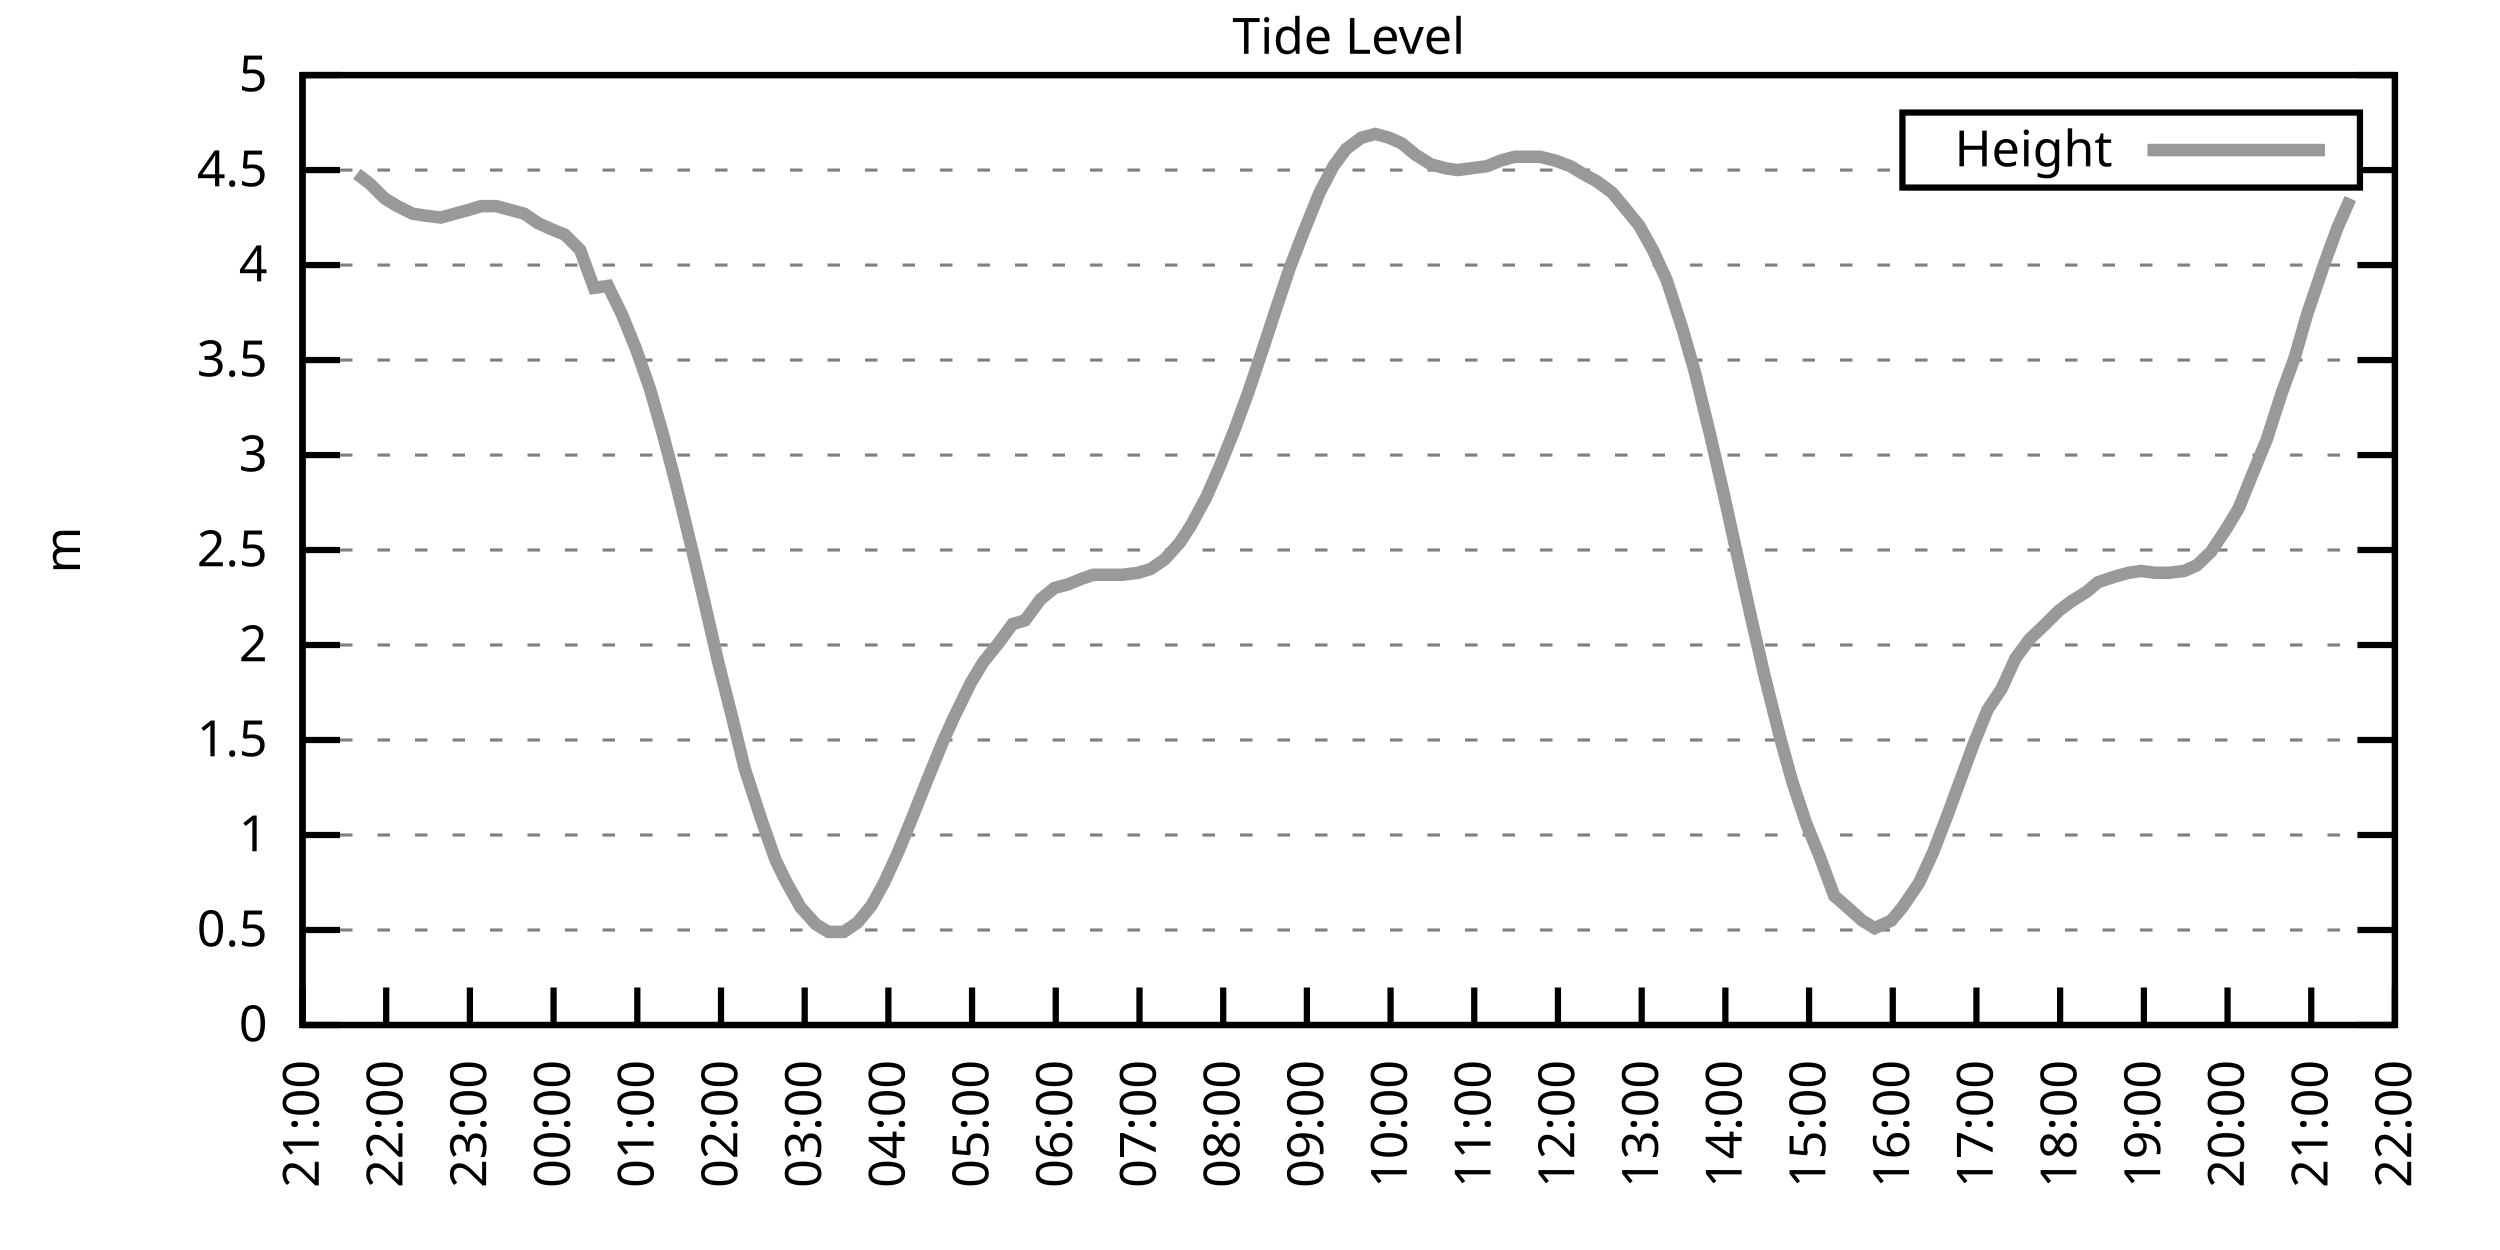
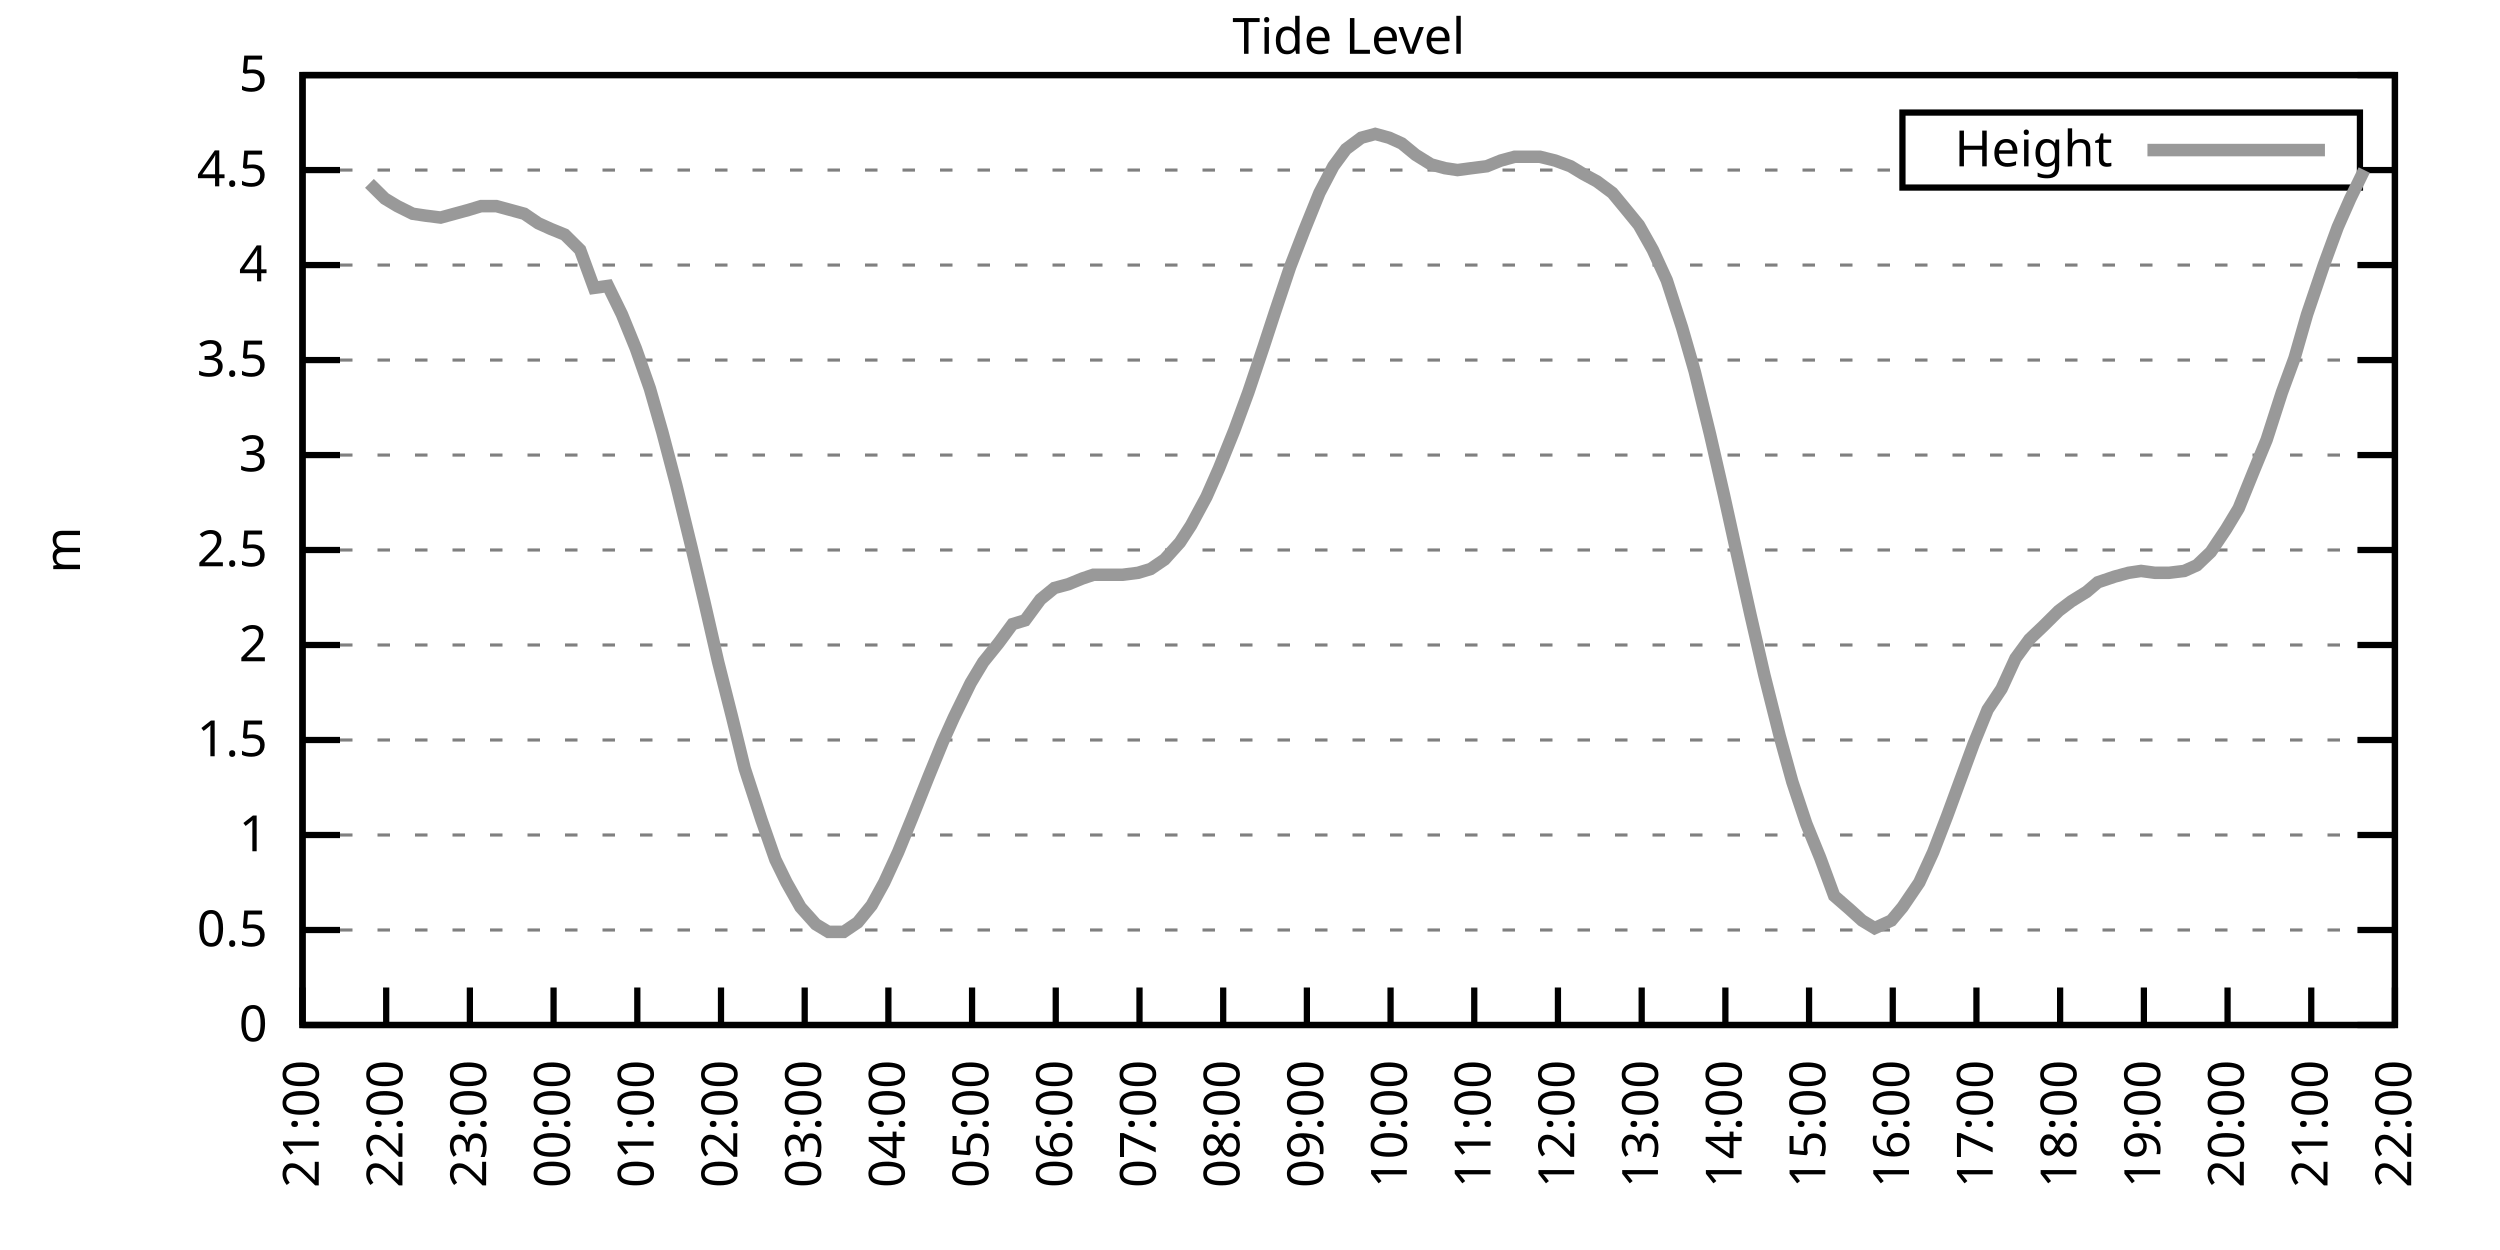
<svg xmlns="http://www.w3.org/2000/svg" xmlns:xlink="http://www.w3.org/1999/xlink" width="400" height="200" viewBox="0 0 400 200">
  <g id="gnuplot_canvas">
    <rect x="0" y="0" width="400" height="200" fill="none" />
    <defs>
      <circle id="gpDot" r="0.5" stroke-width="0.5" stroke="currentColor" />
      <path id="gpPt0" stroke-width="0.333" stroke="currentColor" d="M-1,0 h2 M0,-1 v2" />
      <path id="gpPt1" stroke-width="0.333" stroke="currentColor" d="M-1,-1 L1,1 M1,-1 L-1,1" />
      <path id="gpPt2" stroke-width="0.333" stroke="currentColor" d="M-1,0 L1,0 M0,-1 L0,1 M-1,-1 L1,1 M-1,1 L1,-1" />
      <rect id="gpPt3" stroke-width="0.333" stroke="currentColor" x="-1" y="-1" width="2" height="2" />
      <rect id="gpPt4" stroke-width="0.333" stroke="currentColor" fill="currentColor" x="-1" y="-1" width="2" height="2" />
      <circle id="gpPt5" stroke-width="0.333" stroke="currentColor" cx="0" cy="0" r="1" />
      <use xlink:href="#gpPt5" id="gpPt6" fill="currentColor" stroke="none" />
      <path id="gpPt7" stroke-width="0.333" stroke="currentColor" d="M0,-1.33 L-1.33,0.67 L1.33,0.67 z" />
      <use xlink:href="#gpPt7" id="gpPt8" fill="currentColor" stroke="none" />
      <use xlink:href="#gpPt7" id="gpPt9" stroke="currentColor" transform="rotate(180)" />
      <use xlink:href="#gpPt9" id="gpPt10" fill="currentColor" stroke="none" />
      <use xlink:href="#gpPt3" id="gpPt11" stroke="currentColor" transform="rotate(45)" />
      <use xlink:href="#gpPt11" id="gpPt12" fill="currentColor" stroke="none" />
      <path id="gpPt13" stroke-width="0.333" stroke="currentColor" d="M0,1.330 L1.265,0.411 L0.782,-1.067 L-0.782,-1.076 L-1.265,0.411 z" />
      <use xlink:href="#gpPt13" id="gpPt14" fill="currentColor" stroke="none" />
      <filter id="textbox" filterUnits="objectBoundingBox" x="0" y="0" height="1" width="1">
        <feFlood flood-color="white" flood-opacity="1" result="bgnd" />
        <feComposite in="SourceGraphic" in2="bgnd" operator="atop" />
      </filter>
      <filter id="greybox" filterUnits="objectBoundingBox" x="0" y="0" height="1" width="1">
        <feFlood flood-color="lightgrey" flood-opacity="1" result="grey" />
        <feComposite in="SourceGraphic" in2="grey" operator="atop" />
      </filter>
    </defs>
    <g fill="none" color="white" stroke="currentColor" stroke-width="1.00" stroke-linecap="butt" stroke-linejoin="miter">
</g>
    <g fill="none" color="black" stroke="currentColor" stroke-width="1.00" stroke-linecap="butt" stroke-linejoin="miter">
      <g stroke="none" shape-rendering="crispEdges">
        <polygon fill="rgb(255, 255, 255)" points="48.40,164.00 383.18,164.00 383.18,12.02 48.40,12.02 " />
      </g>
    </g>
    <g fill="none" color="black" stroke="currentColor" stroke-width="1.00" stroke-linecap="butt" stroke-linejoin="miter">
</g>
    <g fill="none" color="black" stroke="black" stroke-width="0.50" stroke-linecap="butt" stroke-linejoin="miter">
</g>
    <g fill="none" color="gray" stroke="currentColor" stroke-width="0.50" stroke-linecap="butt" stroke-linejoin="miter">
      <path stroke="gray" stroke-dasharray="2,4" class="gridline" d="M48.40,164.00 L383.19,164.00  " />
    </g>
    <g fill="none" color="gray" stroke="gray" stroke-width="1.00" stroke-linecap="butt" stroke-linejoin="miter">
</g>
    <g fill="none" color="black" stroke="currentColor" stroke-width="1.00" stroke-linecap="butt" stroke-linejoin="miter">
      <path stroke="black" d="M48.40,164.00 L54.40,164.00 M383.19,164.00 L377.19,164.00  " />
      <g transform="translate(42.80,166.60)" stroke="none" fill="black" font-family="Sans" font-size="8.00" text-anchor="end">
        <text>
          <tspan font-family="Sans"> 0</tspan>
        </text>
      </g>
    </g>
    <g fill="none" color="black" stroke="currentColor" stroke-width="1.00" stroke-linecap="butt" stroke-linejoin="miter">
</g>
    <g fill="none" color="black" stroke="black" stroke-width="0.50" stroke-linecap="butt" stroke-linejoin="miter">
</g>
    <g fill="none" color="gray" stroke="currentColor" stroke-width="0.50" stroke-linecap="butt" stroke-linejoin="miter">
      <path stroke="gray" stroke-dasharray="2,4" class="gridline" d="M48.40,148.80 L383.19,148.80  " />
    </g>
    <g fill="none" color="gray" stroke="gray" stroke-width="1.00" stroke-linecap="butt" stroke-linejoin="miter">
</g>
    <g fill="none" color="black" stroke="currentColor" stroke-width="1.00" stroke-linecap="butt" stroke-linejoin="miter">
      <path stroke="black" d="M48.40,148.80 L54.40,148.80 M383.19,148.80 L377.19,148.80  " />
      <g transform="translate(42.80,151.40)" stroke="none" fill="black" font-family="Sans" font-size="8.00" text-anchor="end">
        <text>
          <tspan font-family="Sans"> 0.5</tspan>
        </text>
      </g>
    </g>
    <g fill="none" color="black" stroke="currentColor" stroke-width="1.00" stroke-linecap="butt" stroke-linejoin="miter">
</g>
    <g fill="none" color="black" stroke="black" stroke-width="0.50" stroke-linecap="butt" stroke-linejoin="miter">
</g>
    <g fill="none" color="gray" stroke="currentColor" stroke-width="0.50" stroke-linecap="butt" stroke-linejoin="miter">
      <path stroke="gray" stroke-dasharray="2,4" class="gridline" d="M48.40,133.60 L383.19,133.60  " />
    </g>
    <g fill="none" color="gray" stroke="gray" stroke-width="1.00" stroke-linecap="butt" stroke-linejoin="miter">
</g>
    <g fill="none" color="black" stroke="currentColor" stroke-width="1.00" stroke-linecap="butt" stroke-linejoin="miter">
      <path stroke="black" d="M48.40,133.60 L54.40,133.60 M383.19,133.60 L377.19,133.60  " />
      <g transform="translate(42.80,136.20)" stroke="none" fill="black" font-family="Sans" font-size="8.00" text-anchor="end">
        <text>
          <tspan font-family="Sans"> 1</tspan>
        </text>
      </g>
    </g>
    <g fill="none" color="black" stroke="currentColor" stroke-width="1.00" stroke-linecap="butt" stroke-linejoin="miter">
</g>
    <g fill="none" color="black" stroke="black" stroke-width="0.50" stroke-linecap="butt" stroke-linejoin="miter">
</g>
    <g fill="none" color="gray" stroke="currentColor" stroke-width="0.50" stroke-linecap="butt" stroke-linejoin="miter">
      <path stroke="gray" stroke-dasharray="2,4" class="gridline" d="M48.40,118.40 L383.19,118.40  " />
    </g>
    <g fill="none" color="gray" stroke="gray" stroke-width="1.00" stroke-linecap="butt" stroke-linejoin="miter">
</g>
    <g fill="none" color="black" stroke="currentColor" stroke-width="1.00" stroke-linecap="butt" stroke-linejoin="miter">
      <path stroke="black" d="M48.40,118.40 L54.40,118.40 M383.19,118.40 L377.19,118.40  " />
      <g transform="translate(42.80,121.00)" stroke="none" fill="black" font-family="Sans" font-size="8.00" text-anchor="end">
        <text>
          <tspan font-family="Sans"> 1.5</tspan>
        </text>
      </g>
    </g>
    <g fill="none" color="black" stroke="currentColor" stroke-width="1.00" stroke-linecap="butt" stroke-linejoin="miter">
</g>
    <g fill="none" color="black" stroke="black" stroke-width="0.50" stroke-linecap="butt" stroke-linejoin="miter">
</g>
    <g fill="none" color="gray" stroke="currentColor" stroke-width="0.50" stroke-linecap="butt" stroke-linejoin="miter">
      <path stroke="gray" stroke-dasharray="2,4" class="gridline" d="M48.40,103.20 L383.19,103.20  " />
    </g>
    <g fill="none" color="gray" stroke="gray" stroke-width="1.00" stroke-linecap="butt" stroke-linejoin="miter">
</g>
    <g fill="none" color="black" stroke="currentColor" stroke-width="1.00" stroke-linecap="butt" stroke-linejoin="miter">
      <path stroke="black" d="M48.40,103.20 L54.40,103.20 M383.19,103.20 L377.19,103.20  " />
      <g transform="translate(42.80,105.80)" stroke="none" fill="black" font-family="Sans" font-size="8.00" text-anchor="end">
        <text>
          <tspan font-family="Sans"> 2</tspan>
        </text>
      </g>
    </g>
    <g fill="none" color="black" stroke="currentColor" stroke-width="1.00" stroke-linecap="butt" stroke-linejoin="miter">
</g>
    <g fill="none" color="black" stroke="black" stroke-width="0.50" stroke-linecap="butt" stroke-linejoin="miter">
</g>
    <g fill="none" color="gray" stroke="currentColor" stroke-width="0.50" stroke-linecap="butt" stroke-linejoin="miter">
      <path stroke="gray" stroke-dasharray="2,4" class="gridline" d="M48.40,88.00 L383.19,88.00  " />
    </g>
    <g fill="none" color="gray" stroke="gray" stroke-width="1.00" stroke-linecap="butt" stroke-linejoin="miter">
</g>
    <g fill="none" color="black" stroke="currentColor" stroke-width="1.00" stroke-linecap="butt" stroke-linejoin="miter">
      <path stroke="black" d="M48.40,88.00 L54.40,88.00 M383.19,88.00 L377.19,88.00  " />
      <g transform="translate(42.80,90.60)" stroke="none" fill="black" font-family="Sans" font-size="8.00" text-anchor="end">
        <text>
          <tspan font-family="Sans"> 2.5</tspan>
        </text>
      </g>
    </g>
    <g fill="none" color="black" stroke="currentColor" stroke-width="1.00" stroke-linecap="butt" stroke-linejoin="miter">
</g>
    <g fill="none" color="black" stroke="black" stroke-width="0.50" stroke-linecap="butt" stroke-linejoin="miter">
</g>
    <g fill="none" color="gray" stroke="currentColor" stroke-width="0.50" stroke-linecap="butt" stroke-linejoin="miter">
      <path stroke="gray" stroke-dasharray="2,4" class="gridline" d="M48.40,72.81 L383.19,72.81  " />
    </g>
    <g fill="none" color="gray" stroke="gray" stroke-width="1.00" stroke-linecap="butt" stroke-linejoin="miter">
</g>
    <g fill="none" color="black" stroke="currentColor" stroke-width="1.00" stroke-linecap="butt" stroke-linejoin="miter">
      <path stroke="black" d="M48.40,72.81 L54.40,72.81 M383.19,72.81 L377.19,72.81  " />
      <g transform="translate(42.80,75.41)" stroke="none" fill="black" font-family="Sans" font-size="8.00" text-anchor="end">
        <text>
          <tspan font-family="Sans"> 3</tspan>
        </text>
      </g>
    </g>
    <g fill="none" color="black" stroke="currentColor" stroke-width="1.00" stroke-linecap="butt" stroke-linejoin="miter">
</g>
    <g fill="none" color="black" stroke="black" stroke-width="0.50" stroke-linecap="butt" stroke-linejoin="miter">
</g>
    <g fill="none" color="gray" stroke="currentColor" stroke-width="0.50" stroke-linecap="butt" stroke-linejoin="miter">
      <path stroke="gray" stroke-dasharray="2,4" class="gridline" d="M48.40,57.61 L383.19,57.61  " />
    </g>
    <g fill="none" color="gray" stroke="gray" stroke-width="1.00" stroke-linecap="butt" stroke-linejoin="miter">
</g>
    <g fill="none" color="black" stroke="currentColor" stroke-width="1.00" stroke-linecap="butt" stroke-linejoin="miter">
      <path stroke="black" d="M48.40,57.61 L54.40,57.61 M383.19,57.61 L377.19,57.61  " />
      <g transform="translate(42.80,60.21)" stroke="none" fill="black" font-family="Sans" font-size="8.00" text-anchor="end">
        <text>
          <tspan font-family="Sans"> 3.5</tspan>
        </text>
      </g>
    </g>
    <g fill="none" color="black" stroke="currentColor" stroke-width="1.00" stroke-linecap="butt" stroke-linejoin="miter">
</g>
    <g fill="none" color="black" stroke="black" stroke-width="0.50" stroke-linecap="butt" stroke-linejoin="miter">
</g>
    <g fill="none" color="gray" stroke="currentColor" stroke-width="0.50" stroke-linecap="butt" stroke-linejoin="miter">
      <path stroke="gray" stroke-dasharray="2,4" class="gridline" d="M48.40,42.41 L383.19,42.41  " />
    </g>
    <g fill="none" color="gray" stroke="gray" stroke-width="1.00" stroke-linecap="butt" stroke-linejoin="miter">
</g>
    <g fill="none" color="black" stroke="currentColor" stroke-width="1.00" stroke-linecap="butt" stroke-linejoin="miter">
      <path stroke="black" d="M48.40,42.41 L54.40,42.41 M383.19,42.41 L377.19,42.41  " />
      <g transform="translate(42.80,45.01)" stroke="none" fill="black" font-family="Sans" font-size="8.00" text-anchor="end">
        <text>
          <tspan font-family="Sans"> 4</tspan>
        </text>
      </g>
    </g>
    <g fill="none" color="black" stroke="currentColor" stroke-width="1.00" stroke-linecap="butt" stroke-linejoin="miter">
</g>
    <g fill="none" color="black" stroke="black" stroke-width="0.50" stroke-linecap="butt" stroke-linejoin="miter">
</g>
    <g fill="none" color="gray" stroke="currentColor" stroke-width="0.50" stroke-linecap="butt" stroke-linejoin="miter">
      <path stroke="gray" stroke-dasharray="2,4" class="gridline" d="M48.40,27.21 L304.39,27.21 M377.59,27.21 L383.19,27.21  " />
    </g>
    <g fill="none" color="gray" stroke="gray" stroke-width="1.00" stroke-linecap="butt" stroke-linejoin="miter">
</g>
    <g fill="none" color="black" stroke="currentColor" stroke-width="1.00" stroke-linecap="butt" stroke-linejoin="miter">
      <path stroke="black" d="M48.40,27.21 L54.40,27.21 M383.19,27.21 L377.19,27.21  " />
      <g transform="translate(42.80,29.81)" stroke="none" fill="black" font-family="Sans" font-size="8.00" text-anchor="end">
        <text>
          <tspan font-family="Sans"> 4.5</tspan>
        </text>
      </g>
    </g>
    <g fill="none" color="black" stroke="currentColor" stroke-width="1.00" stroke-linecap="butt" stroke-linejoin="miter">
</g>
    <g fill="none" color="black" stroke="black" stroke-width="0.50" stroke-linecap="butt" stroke-linejoin="miter">
</g>
    <g fill="none" color="gray" stroke="currentColor" stroke-width="0.50" stroke-linecap="butt" stroke-linejoin="miter">
      <path stroke="gray" stroke-dasharray="2,4" class="gridline" d="M48.40,12.01 L383.19,12.01  " />
    </g>
    <g fill="none" color="gray" stroke="gray" stroke-width="1.00" stroke-linecap="butt" stroke-linejoin="miter">
</g>
    <g fill="none" color="black" stroke="currentColor" stroke-width="1.00" stroke-linecap="butt" stroke-linejoin="miter">
      <path stroke="black" d="M48.40,12.01 L54.40,12.01 M383.19,12.01 L377.19,12.01  " />
      <g transform="translate(42.80,14.61)" stroke="none" fill="black" font-family="Sans" font-size="8.00" text-anchor="end">
        <text>
          <tspan font-family="Sans"> 5</tspan>
        </text>
      </g>
    </g>
    <g fill="none" color="black" stroke="currentColor" stroke-width="1.00" stroke-linecap="butt" stroke-linejoin="miter">
      <path stroke="black" d="M48.40,164.00 L48.40,158.00  " />
      <g transform="translate(51.00,169.60) rotate(270.00)" stroke="none" fill="black" font-family="Sans" font-size="8.00" text-anchor="end">
        <text>
          <tspan font-family="Sans">21:00</tspan>
        </text>
      </g>
    </g>
    <g fill="none" color="black" stroke="currentColor" stroke-width="1.00" stroke-linecap="butt" stroke-linejoin="miter">
      <path stroke="black" d="M61.79,164.00 L61.79,158.00  " />
      <g transform="translate(64.39,169.60) rotate(270.00)" stroke="none" fill="black" font-family="Sans" font-size="8.00" text-anchor="end">
        <text>
          <tspan font-family="Sans">22:00</tspan>
        </text>
      </g>
    </g>
    <g fill="none" color="black" stroke="currentColor" stroke-width="1.00" stroke-linecap="butt" stroke-linejoin="miter">
      <path stroke="black" d="M75.18,164.00 L75.18,158.00  " />
      <g transform="translate(77.78,169.60) rotate(270.00)" stroke="none" fill="black" font-family="Sans" font-size="8.00" text-anchor="end">
        <text>
          <tspan font-family="Sans">23:00</tspan>
        </text>
      </g>
    </g>
    <g fill="none" color="black" stroke="currentColor" stroke-width="1.00" stroke-linecap="butt" stroke-linejoin="miter">
      <path stroke="black" d="M88.57,164.00 L88.57,158.00  " />
      <g transform="translate(91.17,169.60) rotate(270.00)" stroke="none" fill="black" font-family="Sans" font-size="8.00" text-anchor="end">
        <text>
          <tspan font-family="Sans">00:00</tspan>
        </text>
      </g>
    </g>
    <g fill="none" color="black" stroke="currentColor" stroke-width="1.00" stroke-linecap="butt" stroke-linejoin="miter">
      <path stroke="black" d="M101.97,164.00 L101.97,158.00  " />
      <g transform="translate(104.57,169.60) rotate(270.00)" stroke="none" fill="black" font-family="Sans" font-size="8.00" text-anchor="end">
        <text>
          <tspan font-family="Sans">01:00</tspan>
        </text>
      </g>
    </g>
    <g fill="none" color="black" stroke="currentColor" stroke-width="1.00" stroke-linecap="butt" stroke-linejoin="miter">
      <path stroke="black" d="M115.36,164.00 L115.36,158.00  " />
      <g transform="translate(117.96,169.60) rotate(270.00)" stroke="none" fill="black" font-family="Sans" font-size="8.00" text-anchor="end">
        <text>
          <tspan font-family="Sans">02:00</tspan>
        </text>
      </g>
    </g>
    <g fill="none" color="black" stroke="currentColor" stroke-width="1.00" stroke-linecap="butt" stroke-linejoin="miter">
      <path stroke="black" d="M128.75,164.00 L128.75,158.00  " />
      <g transform="translate(131.35,169.60) rotate(270.00)" stroke="none" fill="black" font-family="Sans" font-size="8.00" text-anchor="end">
        <text>
          <tspan font-family="Sans">03:00</tspan>
        </text>
      </g>
    </g>
    <g fill="none" color="black" stroke="currentColor" stroke-width="1.00" stroke-linecap="butt" stroke-linejoin="miter">
      <path stroke="black" d="M142.14,164.00 L142.14,158.00  " />
      <g transform="translate(144.74,169.60) rotate(270.00)" stroke="none" fill="black" font-family="Sans" font-size="8.00" text-anchor="end">
        <text>
          <tspan font-family="Sans">04:00</tspan>
        </text>
      </g>
    </g>
    <g fill="none" color="black" stroke="currentColor" stroke-width="1.00" stroke-linecap="butt" stroke-linejoin="miter">
      <path stroke="black" d="M155.53,164.00 L155.53,158.00  " />
      <g transform="translate(158.13,169.60) rotate(270.00)" stroke="none" fill="black" font-family="Sans" font-size="8.00" text-anchor="end">
        <text>
          <tspan font-family="Sans">05:00</tspan>
        </text>
      </g>
    </g>
    <g fill="none" color="black" stroke="currentColor" stroke-width="1.00" stroke-linecap="butt" stroke-linejoin="miter">
      <path stroke="black" d="M168.92,164.00 L168.92,158.00  " />
      <g transform="translate(171.52,169.60) rotate(270.00)" stroke="none" fill="black" font-family="Sans" font-size="8.00" text-anchor="end">
        <text>
          <tspan font-family="Sans">06:00</tspan>
        </text>
      </g>
    </g>
    <g fill="none" color="black" stroke="currentColor" stroke-width="1.00" stroke-linecap="butt" stroke-linejoin="miter">
      <path stroke="black" d="M182.32,164.00 L182.32,158.00  " />
      <g transform="translate(184.92,169.60) rotate(270.00)" stroke="none" fill="black" font-family="Sans" font-size="8.00" text-anchor="end">
        <text>
          <tspan font-family="Sans">07:00</tspan>
        </text>
      </g>
    </g>
    <g fill="none" color="black" stroke="currentColor" stroke-width="1.00" stroke-linecap="butt" stroke-linejoin="miter">
      <path stroke="black" d="M195.71,164.00 L195.71,158.00  " />
      <g transform="translate(198.31,169.60) rotate(270.00)" stroke="none" fill="black" font-family="Sans" font-size="8.00" text-anchor="end">
        <text>
          <tspan font-family="Sans">08:00</tspan>
        </text>
      </g>
    </g>
    <g fill="none" color="black" stroke="currentColor" stroke-width="1.00" stroke-linecap="butt" stroke-linejoin="miter">
      <path stroke="black" d="M209.10,164.00 L209.10,158.00  " />
      <g transform="translate(211.70,169.60) rotate(270.00)" stroke="none" fill="black" font-family="Sans" font-size="8.00" text-anchor="end">
        <text>
          <tspan font-family="Sans">09:00</tspan>
        </text>
      </g>
    </g>
    <g fill="none" color="black" stroke="currentColor" stroke-width="1.00" stroke-linecap="butt" stroke-linejoin="miter">
      <path stroke="black" d="M222.49,164.00 L222.49,158.00  " />
      <g transform="translate(225.09,169.60) rotate(270.00)" stroke="none" fill="black" font-family="Sans" font-size="8.00" text-anchor="end">
        <text>
          <tspan font-family="Sans">10:00</tspan>
        </text>
      </g>
    </g>
    <g fill="none" color="black" stroke="currentColor" stroke-width="1.00" stroke-linecap="butt" stroke-linejoin="miter">
      <path stroke="black" d="M235.88,164.00 L235.88,158.00  " />
      <g transform="translate(238.48,169.60) rotate(270.00)" stroke="none" fill="black" font-family="Sans" font-size="8.00" text-anchor="end">
        <text>
          <tspan font-family="Sans">11:00</tspan>
        </text>
      </g>
    </g>
    <g fill="none" color="black" stroke="currentColor" stroke-width="1.00" stroke-linecap="butt" stroke-linejoin="miter">
      <path stroke="black" d="M249.27,164.00 L249.27,158.00  " />
      <g transform="translate(251.87,169.60) rotate(270.00)" stroke="none" fill="black" font-family="Sans" font-size="8.00" text-anchor="end">
        <text>
          <tspan font-family="Sans">12:00</tspan>
        </text>
      </g>
    </g>
    <g fill="none" color="black" stroke="currentColor" stroke-width="1.00" stroke-linecap="butt" stroke-linejoin="miter">
      <path stroke="black" d="M262.67,164.00 L262.67,158.00  " />
      <g transform="translate(265.27,169.60) rotate(270.00)" stroke="none" fill="black" font-family="Sans" font-size="8.00" text-anchor="end">
        <text>
          <tspan font-family="Sans">13:00</tspan>
        </text>
      </g>
    </g>
    <g fill="none" color="black" stroke="currentColor" stroke-width="1.00" stroke-linecap="butt" stroke-linejoin="miter">
      <path stroke="black" d="M276.06,164.00 L276.06,158.00  " />
      <g transform="translate(278.66,169.60) rotate(270.00)" stroke="none" fill="black" font-family="Sans" font-size="8.00" text-anchor="end">
        <text>
          <tspan font-family="Sans">14:00</tspan>
        </text>
      </g>
    </g>
    <g fill="none" color="black" stroke="currentColor" stroke-width="1.00" stroke-linecap="butt" stroke-linejoin="miter">
      <path stroke="black" d="M289.45,164.00 L289.45,158.00  " />
      <g transform="translate(292.05,169.60) rotate(270.00)" stroke="none" fill="black" font-family="Sans" font-size="8.00" text-anchor="end">
        <text>
          <tspan font-family="Sans">15:00</tspan>
        </text>
      </g>
    </g>
    <g fill="none" color="black" stroke="currentColor" stroke-width="1.00" stroke-linecap="butt" stroke-linejoin="miter">
      <path stroke="black" d="M302.84,164.00 L302.84,158.00  " />
      <g transform="translate(305.44,169.60) rotate(270.00)" stroke="none" fill="black" font-family="Sans" font-size="8.00" text-anchor="end">
        <text>
          <tspan font-family="Sans">16:00</tspan>
        </text>
      </g>
    </g>
    <g fill="none" color="black" stroke="currentColor" stroke-width="1.00" stroke-linecap="butt" stroke-linejoin="miter">
      <path stroke="black" d="M316.23,164.00 L316.23,158.00  " />
      <g transform="translate(318.83,169.60) rotate(270.00)" stroke="none" fill="black" font-family="Sans" font-size="8.00" text-anchor="end">
        <text>
          <tspan font-family="Sans">17:00</tspan>
        </text>
      </g>
    </g>
    <g fill="none" color="black" stroke="currentColor" stroke-width="1.00" stroke-linecap="butt" stroke-linejoin="miter">
      <path stroke="black" d="M329.62,164.00 L329.62,158.00  " />
      <g transform="translate(332.22,169.60) rotate(270.00)" stroke="none" fill="black" font-family="Sans" font-size="8.00" text-anchor="end">
        <text>
          <tspan font-family="Sans">18:00</tspan>
        </text>
      </g>
    </g>
    <g fill="none" color="black" stroke="currentColor" stroke-width="1.00" stroke-linecap="butt" stroke-linejoin="miter">
      <path stroke="black" d="M343.02,164.00 L343.02,158.00  " />
      <g transform="translate(345.62,169.60) rotate(270.00)" stroke="none" fill="black" font-family="Sans" font-size="8.00" text-anchor="end">
        <text>
          <tspan font-family="Sans">19:00</tspan>
        </text>
      </g>
    </g>
    <g fill="none" color="black" stroke="currentColor" stroke-width="1.00" stroke-linecap="butt" stroke-linejoin="miter">
      <path stroke="black" d="M356.41,164.00 L356.41,158.00  " />
      <g transform="translate(359.01,169.60) rotate(270.00)" stroke="none" fill="black" font-family="Sans" font-size="8.00" text-anchor="end">
        <text>
          <tspan font-family="Sans">20:00</tspan>
        </text>
      </g>
    </g>
    <g fill="none" color="black" stroke="currentColor" stroke-width="1.00" stroke-linecap="butt" stroke-linejoin="miter">
      <path stroke="black" d="M369.80,164.00 L369.80,158.00  " />
      <g transform="translate(372.40,169.60) rotate(270.00)" stroke="none" fill="black" font-family="Sans" font-size="8.00" text-anchor="end">
        <text>
          <tspan font-family="Sans">21:00</tspan>
        </text>
      </g>
    </g>
    <g fill="none" color="black" stroke="currentColor" stroke-width="1.00" stroke-linecap="butt" stroke-linejoin="miter">
      <path stroke="black" d="M383.19,164.00 L383.19,158.00  " />
      <g transform="translate(385.79,169.60) rotate(270.00)" stroke="none" fill="black" font-family="Sans" font-size="8.00" text-anchor="end">
        <text>
          <tspan font-family="Sans">22:00</tspan>
        </text>
      </g>
    </g>
    <g fill="none" color="black" stroke="currentColor" stroke-width="1.00" stroke-linecap="butt" stroke-linejoin="miter">
</g>
    <g fill="none" color="black" stroke="currentColor" stroke-width="1.00" stroke-linecap="butt" stroke-linejoin="miter">
      <path stroke="black" d="M48.40,12.01 L48.40,164.00 L383.19,164.00 L383.19,12.01 L48.40,12.01 Z  " />
    </g>
    <g fill="none" color="black" stroke="currentColor" stroke-width="1.00" stroke-linecap="butt" stroke-linejoin="miter">
</g>
    <g fill="none" color="black" stroke="currentColor" stroke-width="1.00" stroke-linecap="butt" stroke-linejoin="miter">
      <path stroke="black" d="M304.39,30.01 L304.39,18.01 L377.59,18.01 L377.59,30.01 L304.39,30.01 Z  " />
    </g>
    <g id="Tide_level_plot_1">
      <g fill="none" color="white" stroke="black" stroke-width="2.00" stroke-linecap="butt" stroke-linejoin="miter">
</g>
      <g fill="none" color="black" stroke="currentColor" stroke-width="2.00" stroke-linecap="butt" stroke-linejoin="miter">
        <g transform="translate(337.99,26.61)" stroke="none" fill="black" font-family="Sans" font-size="8.00" text-anchor="end">
          <text>
            <tspan font-family="Sans">Height</tspan>
          </text>
        </g>
      </g>
      <g fill="none" color="black" stroke="currentColor" stroke-width="2.00" stroke-linecap="butt" stroke-linejoin="miter">
-         <path stroke="rgb(153, 153, 153)" d="M343.59,24.01 L371.99,24.01 M57.10,27.82 L59.11,29.34 L61.57,31.77 L63.58,32.98 L66.03,34.20 L68.04,34.50   L70.50,34.81 L72.73,34.20 L74.96,33.59 L76.97,32.98 L79.42,32.98 L81.66,33.59 L83.89,34.20 L86.12,35.72   L88.13,36.63 L90.36,37.54 L92.82,39.98 L95.05,46.06 L97.28,45.75 L99.51,50.31 L101.74,55.78 L103.98,62.17   L105.98,69.16 L108.22,77.67 L110.67,87.70 L112.68,96.21 L114.91,105.94 L117.14,114.76 L119.15,122.96 L121.83,131.17   L124.06,137.55 L125.85,141.20 L128.08,145.15 L130.54,147.89 L132.54,149.10 L135.00,149.10 L137.23,147.59 L139.46,144.85   L141.47,141.20 L143.70,136.34 L145.94,130.87 L148.61,124.18 L150.85,118.71 L152.63,114.76 L155.31,109.28 L157.32,105.94   L159.77,102.90 L162.01,99.86 L164.01,99.25 L166.47,95.91 L168.70,94.08 L170.93,93.48 L173.17,92.56 L174.95,91.96   L177.63,91.96 L179.64,91.96 L182.09,91.65 L184.10,91.04 L186.33,89.52 L188.79,86.79 L190.57,84.05 L193.03,79.49   L195.04,74.93 L197.49,68.85 L199.73,62.77 L202.18,55.48 L203.97,50.01 L206.42,42.71 L208.65,36.94 L211.11,30.86   L213.34,26.60 L215.35,23.87 L217.80,22.04 L220.04,21.43 L222.27,22.04 L224.28,22.95 L226.51,24.78 L228.96,26.30   L231.20,26.91 L233.20,27.21 L235.44,26.91 L237.89,26.60 L240.12,25.69 L242.36,25.08 L244.36,25.08 L246.37,25.08   L248.83,25.69 L251.28,26.60 L253.29,27.82 L255.52,29.03 L257.98,30.86 L259.99,33.29 L262.22,36.02 L264.45,39.98   L266.68,44.84 L269.14,52.44 L271.15,59.43 L273.60,69.46 L275.83,79.19 L277.84,88.31 L280.07,98.34 L282.31,108.07   L284.76,117.80 L286.77,125.09 L289.00,131.78 L291.23,137.25 L293.47,143.33 L295.92,145.46 L297.93,147.28 L299.94,148.50   L302.62,147.28 L304.40,145.15 L307.08,141.20 L309.31,136.34 L311.54,130.56 L313.55,125.09 L315.79,119.01 L318.02,113.54   L320.25,110.20 L322.48,105.33 L324.71,102.29 L326.95,100.16 L329.40,97.73 L331.41,96.21 L333.86,94.69 L335.65,93.17   L338.33,92.26 L340.56,91.65 L342.57,91.35 L344.80,91.65 L347.03,91.65 L349.49,91.35 L351.50,90.44 L353.73,88.31   L356.18,84.66 L358.19,81.32 L360.65,75.24 L362.66,70.37 L365.11,62.77 L367.12,57.30 L369.13,50.31 L371.81,42.41   L374.04,36.33 L376.05,31.77  " />
+         <path stroke="rgb(153, 153, 153)" d="M343.59,24.01 L371.99,24.01 M59.11,29.34 L61.57,31.77 L63.58,32.98 L66.03,34.20 L68.04,34.50 L70.50,34.81   L72.73,34.20 L74.96,33.59 L76.97,32.98 L79.42,32.98 L81.66,33.59 L83.89,34.20 L86.12,35.72 L88.13,36.63   L90.36,37.54 L92.82,39.98 L95.05,46.06 L97.28,45.75 L99.51,50.31 L101.74,55.78 L103.98,62.17 L105.98,69.16   L108.22,77.67 L110.67,87.70 L112.68,96.21 L114.91,105.94 L117.14,114.76 L119.15,122.96 L121.83,131.17 L124.06,137.55   L125.85,141.20 L128.08,145.15 L130.54,147.89 L132.54,149.10 L135.00,149.10 L137.23,147.59 L139.46,144.85 L141.47,141.20   L143.70,136.34 L145.94,130.87 L148.61,124.18 L150.85,118.71 L152.63,114.76 L155.31,109.28 L157.32,105.94 L159.77,102.90   L162.01,99.86 L164.01,99.25 L166.47,95.91 L168.70,94.08 L170.93,93.48 L173.17,92.56 L174.95,91.96 L177.63,91.96   L179.64,91.96 L182.09,91.65 L184.10,91.04 L186.33,89.52 L188.79,86.79 L190.57,84.05 L193.03,79.49 L195.04,74.93   L197.49,68.85 L199.73,62.77 L202.18,55.48 L203.97,50.01 L206.42,42.71 L208.65,36.94 L211.11,30.86 L213.34,26.60   L215.35,23.87 L217.80,22.04 L220.04,21.43 L222.27,22.04 L224.28,22.95 L226.51,24.78 L228.96,26.30 L231.20,26.91   L233.20,27.21 L235.44,26.91 L237.89,26.60 L240.12,25.69 L242.36,25.08 L244.36,25.08 L246.37,25.08 L248.83,25.69   L251.28,26.60 L253.29,27.82 L255.52,29.03 L257.98,30.86 L259.99,33.29 L262.22,36.02 L264.45,39.98 L266.68,44.84   L269.14,52.44 L271.15,59.43 L273.60,69.46 L275.83,79.19 L277.84,88.31 L280.07,98.34 L282.31,108.07 L284.76,117.80   L286.77,125.09 L289.00,131.78 L291.23,137.25 L293.47,143.33 L295.92,145.46 L297.93,147.28 L299.94,148.50 L302.62,147.28   L304.40,145.15 L307.08,141.20 L309.31,136.34 L311.54,130.56 L313.55,125.09 L315.79,119.01 L318.02,113.54 L320.25,110.20   L322.48,105.33 L324.71,102.29 L326.95,100.16 L329.40,97.73 L331.41,96.21 L333.86,94.69 L335.65,93.17 L338.33,92.26   L340.56,91.65 L342.57,91.35 L344.80,91.65 L347.03,91.65 L349.49,91.35 L351.50,90.44 L353.73,88.31 L356.18,84.66   L358.19,81.32 L360.65,75.24 L362.66,70.37 L365.11,62.77 L367.12,57.30 L369.13,50.31 L371.81,42.41 L374.04,36.33   L376.05,31.77 L378.28,27.21  " />
      </g>
    </g>
    <g fill="none" color="black" stroke="currentColor" stroke-width="2.00" stroke-linecap="butt" stroke-linejoin="miter">
</g>
    <g fill="none" color="black" stroke="black" stroke-width="1.00" stroke-linecap="butt" stroke-linejoin="miter">
</g>
    <g fill="none" color="black" stroke="currentColor" stroke-width="1.00" stroke-linecap="butt" stroke-linejoin="miter">
      <path stroke="black" d="M48.40,12.01 L48.40,164.00 L383.19,164.00 L383.19,12.01 L48.40,12.01 Z  " />
      <g transform="translate(12.80,88.01) rotate(270.00)" stroke="none" fill="black" font-family="Sans" font-size="8.00" text-anchor="middle">
        <text>
          <tspan font-family="Sans">m</tspan>
        </text>
      </g>
    </g>
    <g fill="none" color="black" stroke="currentColor" stroke-width="1.00" stroke-linecap="butt" stroke-linejoin="miter">
</g>
    <g fill="none" color="black" stroke="currentColor" stroke-width="1.00" stroke-linecap="butt" stroke-linejoin="miter">
      <g transform="translate(215.79,8.61)" stroke="none" fill="black" font-family="Sans" font-size="8.00" text-anchor="middle">
        <text>
          <tspan font-family="Sans">Tide Level</tspan>
        </text>
      </g>
    </g>
    <g fill="none" color="black" stroke="currentColor" stroke-width="1.00" stroke-linecap="butt" stroke-linejoin="miter">
</g>
  </g>
</svg>
